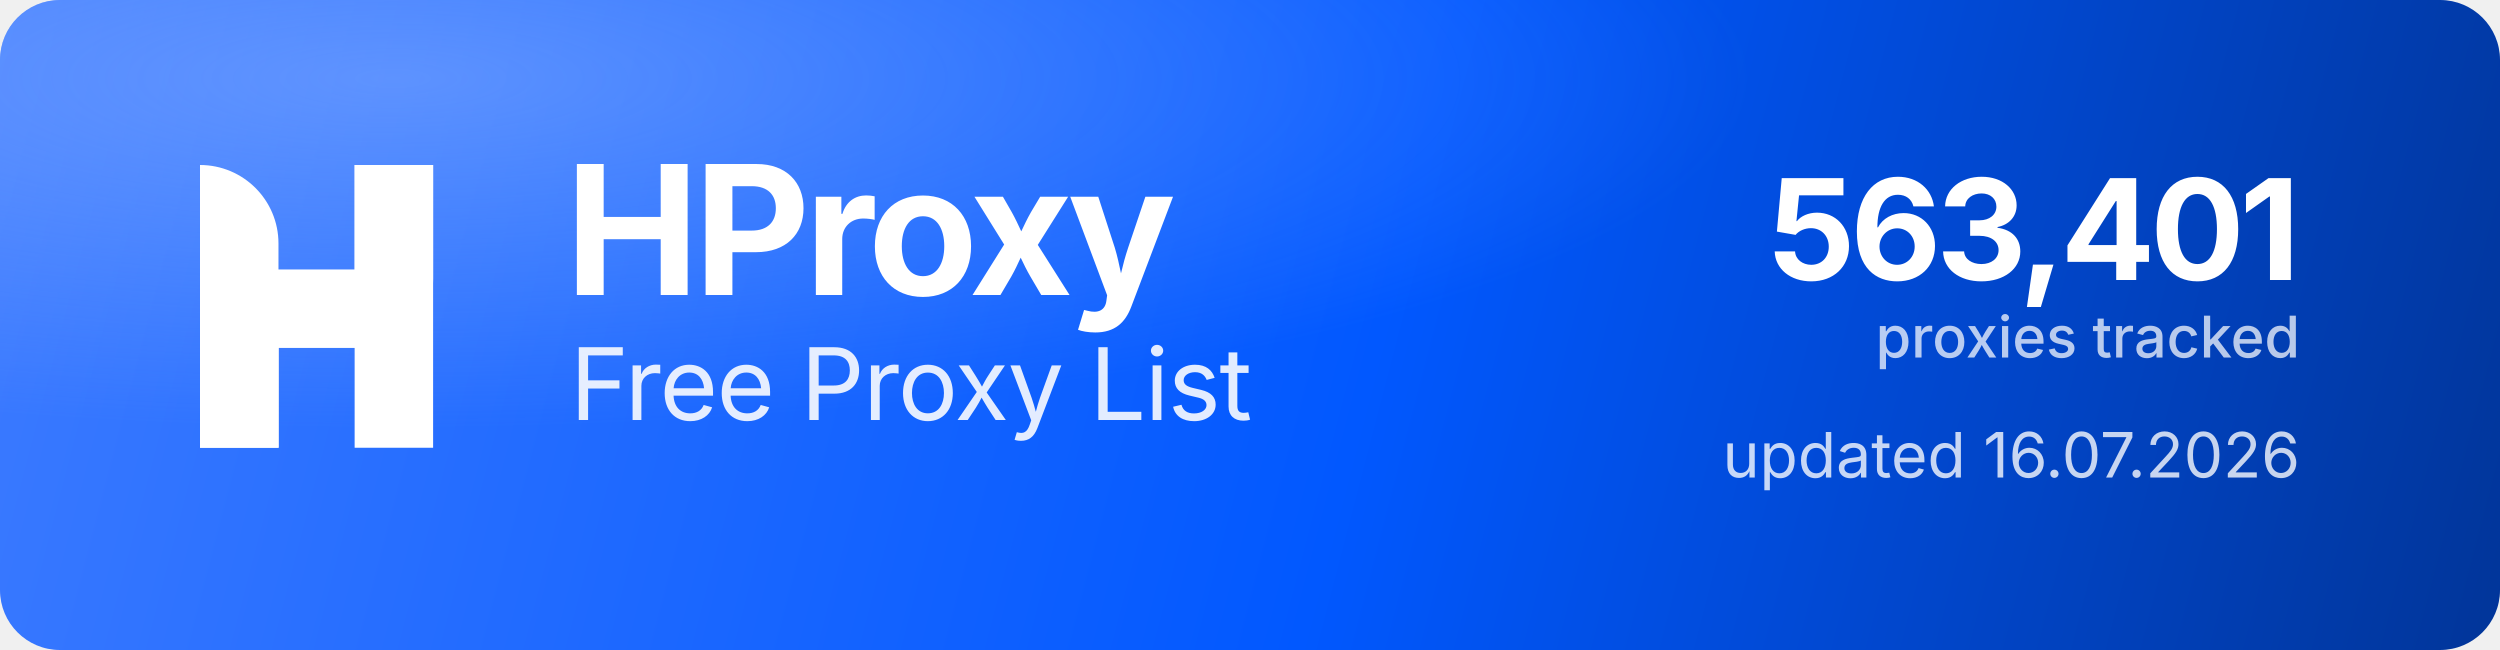
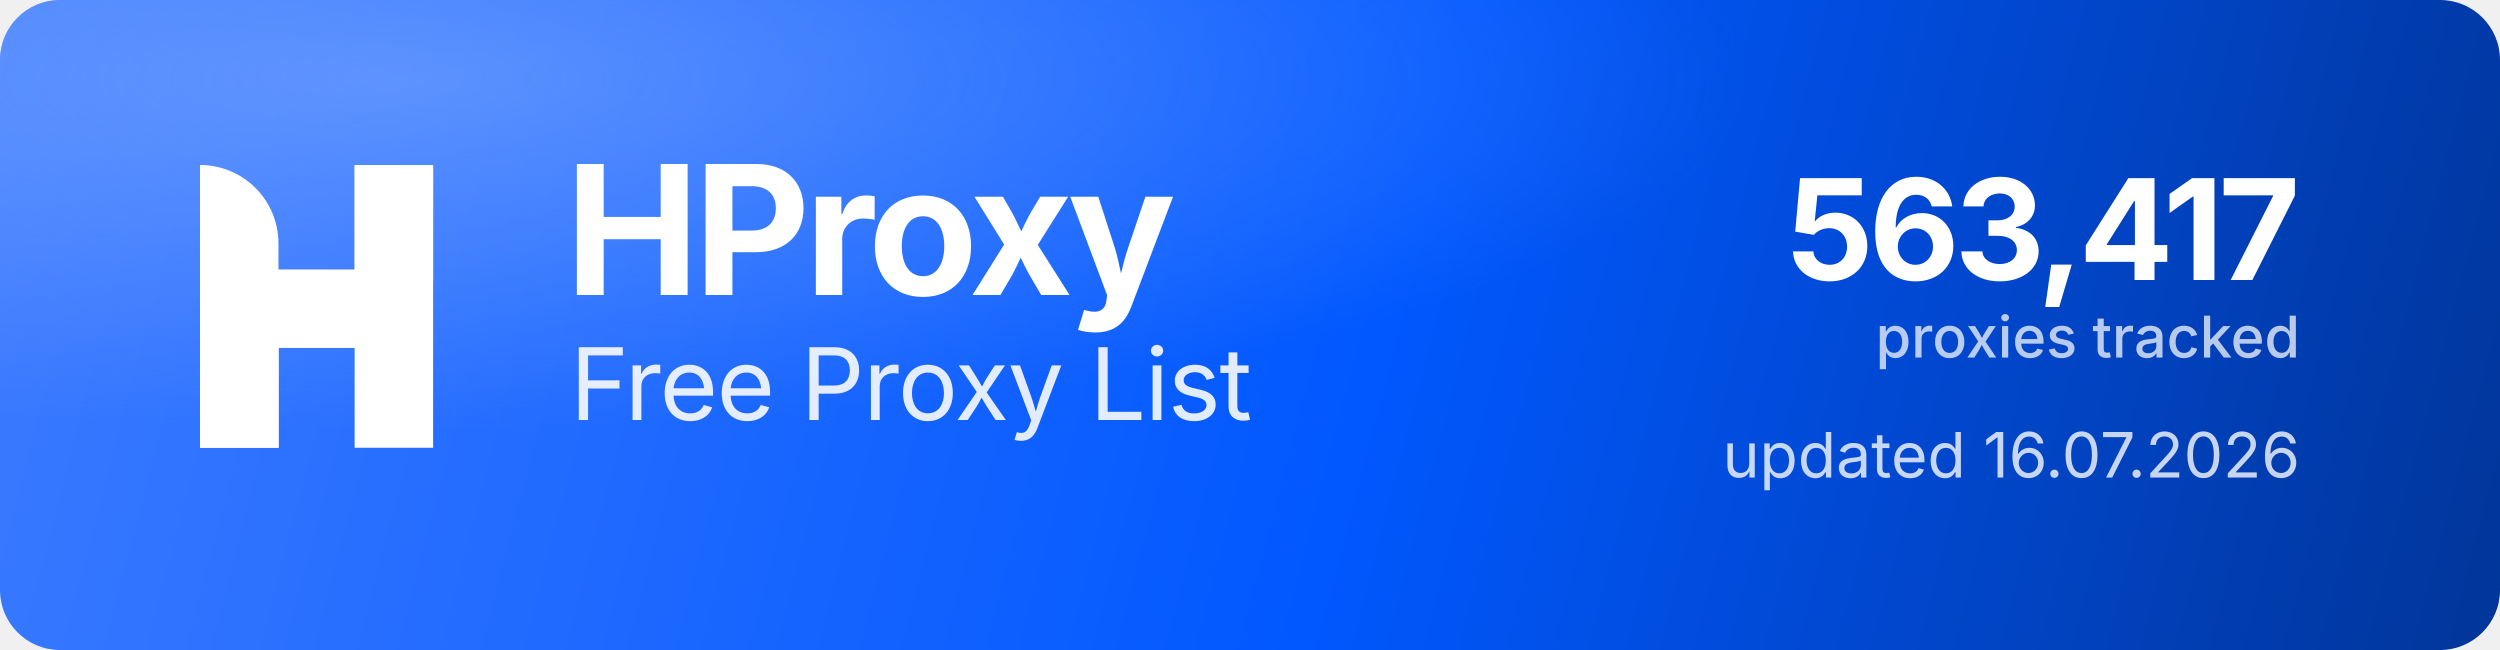
<svg xmlns="http://www.w3.org/2000/svg" width="1000" height="260" viewBox="0 0 1000 260" role="img" aria-label="HProxy Free Proxy List">
  <defs>
    <linearGradient id="hp-bg" x1="0" y1="0" x2="1000" y2="260" gradientUnits="userSpaceOnUse">
      <stop offset="0" stop-color="#3D7BFF" />
      <stop offset="0.55" stop-color="#0158FF" />
      <stop offset="1" stop-color="#013599" />
    </linearGradient>
    <radialGradient id="hp-glow" cx="0.16" cy="0.12" r="0.9">
      <stop offset="0" stop-color="#8FB4FF" stop-opacity="0.5" />
      <stop offset="0.6" stop-color="#8FB4FF" stop-opacity="0" />
    </radialGradient>
  </defs>
  <rect width="1000" height="260" rx="24" fill="url(#hp-bg)" />
  <rect width="1000" height="260" rx="24" fill="url(#hp-glow)" />
  <g transform="translate(80,66) scale(4.35)" fill="#FFFFFF">
    <path d="M0 0V0C3.985 0 7.216 3.231 7.216 7.216V26H0V0Z" />
    <rect x="14.219" width="7.216" height="26" />
    <path d="M7.235 26H0V15.971C0 12.455 2.851 9.604 6.367 9.604H14.22V0H21.437V10.453C21.437 13.97 18.586 16.82 15.069 16.82H7.235V26Z" />
  </g>
  <text x="226" y="118" font-family="'Geist','Inter','Segoe UI',system-ui,-apple-system,Helvetica,Arial,sans-serif" font-size="72" font-weight="700" letter-spacing="-2.3" fill="#FFFFFF">HProxy</text>
  <text x="228" y="168" font-family="'Geist','Inter','Segoe UI',system-ui,-apple-system,Helvetica,Arial,sans-serif" font-size="40" font-weight="400" letter-spacing="-0.5" fill="#FFFFFF" fill-opacity="0.88">Free Proxy List</text>
-   <text x="920" y="112" text-anchor="end" font-family="'Geist','Inter','Segoe UI',system-ui,-apple-system,Helvetica,Arial,sans-serif" font-size="56" font-weight="700" letter-spacing="-2" fill="#FFFFFF">563,401</text>
+   <text x="920" y="112" text-anchor="end" font-family="'Geist','Inter','Segoe UI',system-ui,-apple-system,Helvetica,Arial,sans-serif" font-size="56" font-weight="700" letter-spacing="-2" fill="#FFFFFF">563,417</text>
  <text x="920" y="143" text-anchor="end" font-family="'Geist','Inter','Segoe UI',system-ui,-apple-system,Helvetica,Arial,sans-serif" font-size="23" font-weight="500" fill="#FFFFFF" fill-opacity="0.72">proxies tracked</text>
  <text x="920" y="191" text-anchor="end" font-family="'Geist','Inter','Segoe UI',system-ui,-apple-system,Helvetica,Arial,sans-serif" font-size="25" font-weight="400" fill="#FFFFFF" fill-opacity="0.78">updated 16.07.2026</text>
</svg>
